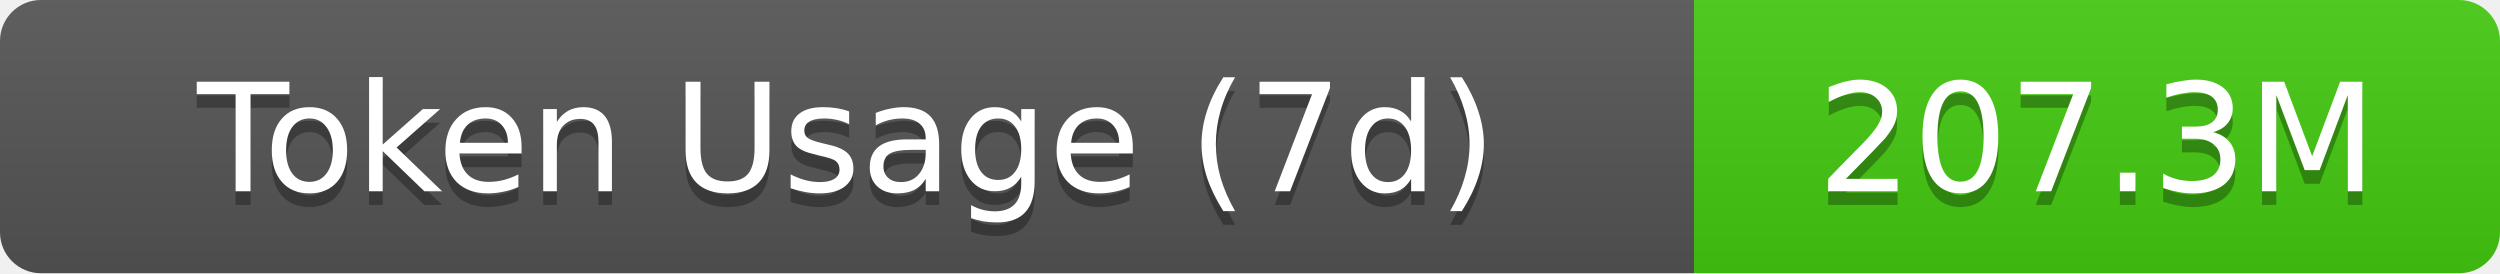
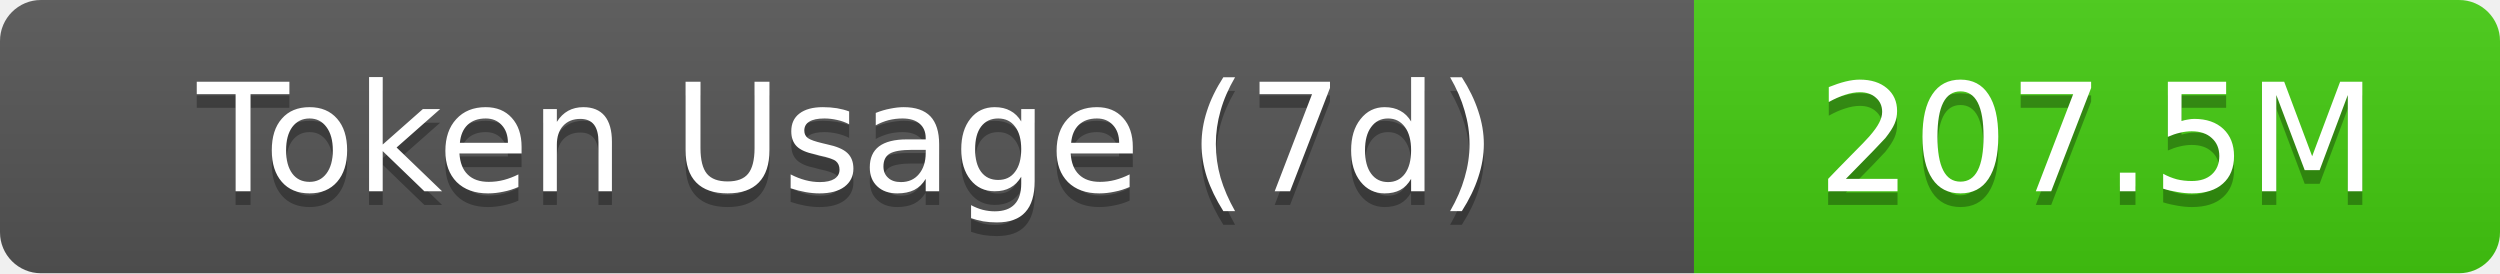
- <svg xmlns="http://www.w3.org/2000/svg" width="183" height="20" role="img" aria-label="Token Usage (7d): 207.3M">
+ <svg xmlns="http://www.w3.org/2000/svg" width="183" height="20" role="img" aria-label="Token Usage (7d): 207.5M">
  <linearGradient id="s" x2="0" y2="100%">
    <stop offset="0" stop-color="#bbb" stop-opacity=".1" />
    <stop offset="1" stop-opacity=".1" />
  </linearGradient>
  <clipPath id="r">
    <rect width="183" height="20" rx="3" fill="#fff" />
  </clipPath>
  <g clip-path="url(#r)">
    <rect width="124" height="20" fill="#555" />
    <rect x="124" width="59" height="20" fill="#4c1" />
    <rect width="183" height="20" fill="url(#s)" />
  </g>
  <g fill="#fff" text-anchor="middle" font-family="Verdana,Geneva,DejaVu Sans,sans-serif" text-rendering="geometricPrecision" font-size="11">
    <text aria-hidden="true" x="62" y="15" fill="#010101" fill-opacity=".3">Token Usage (7d)</text>
    <text x="62" y="14">Token Usage (7d)</text>
-     <text aria-hidden="true" x="153.5" y="15" fill="#010101" fill-opacity=".3">207.3M</text>
-     <text x="153.5" y="14">207.3M</text>
+     <text aria-hidden="true" x="153.5" y="15" fill="#010101" fill-opacity=".3">207.5M</text>
+     <text x="153.5" y="14">207.5M</text>
  </g>
</svg>
